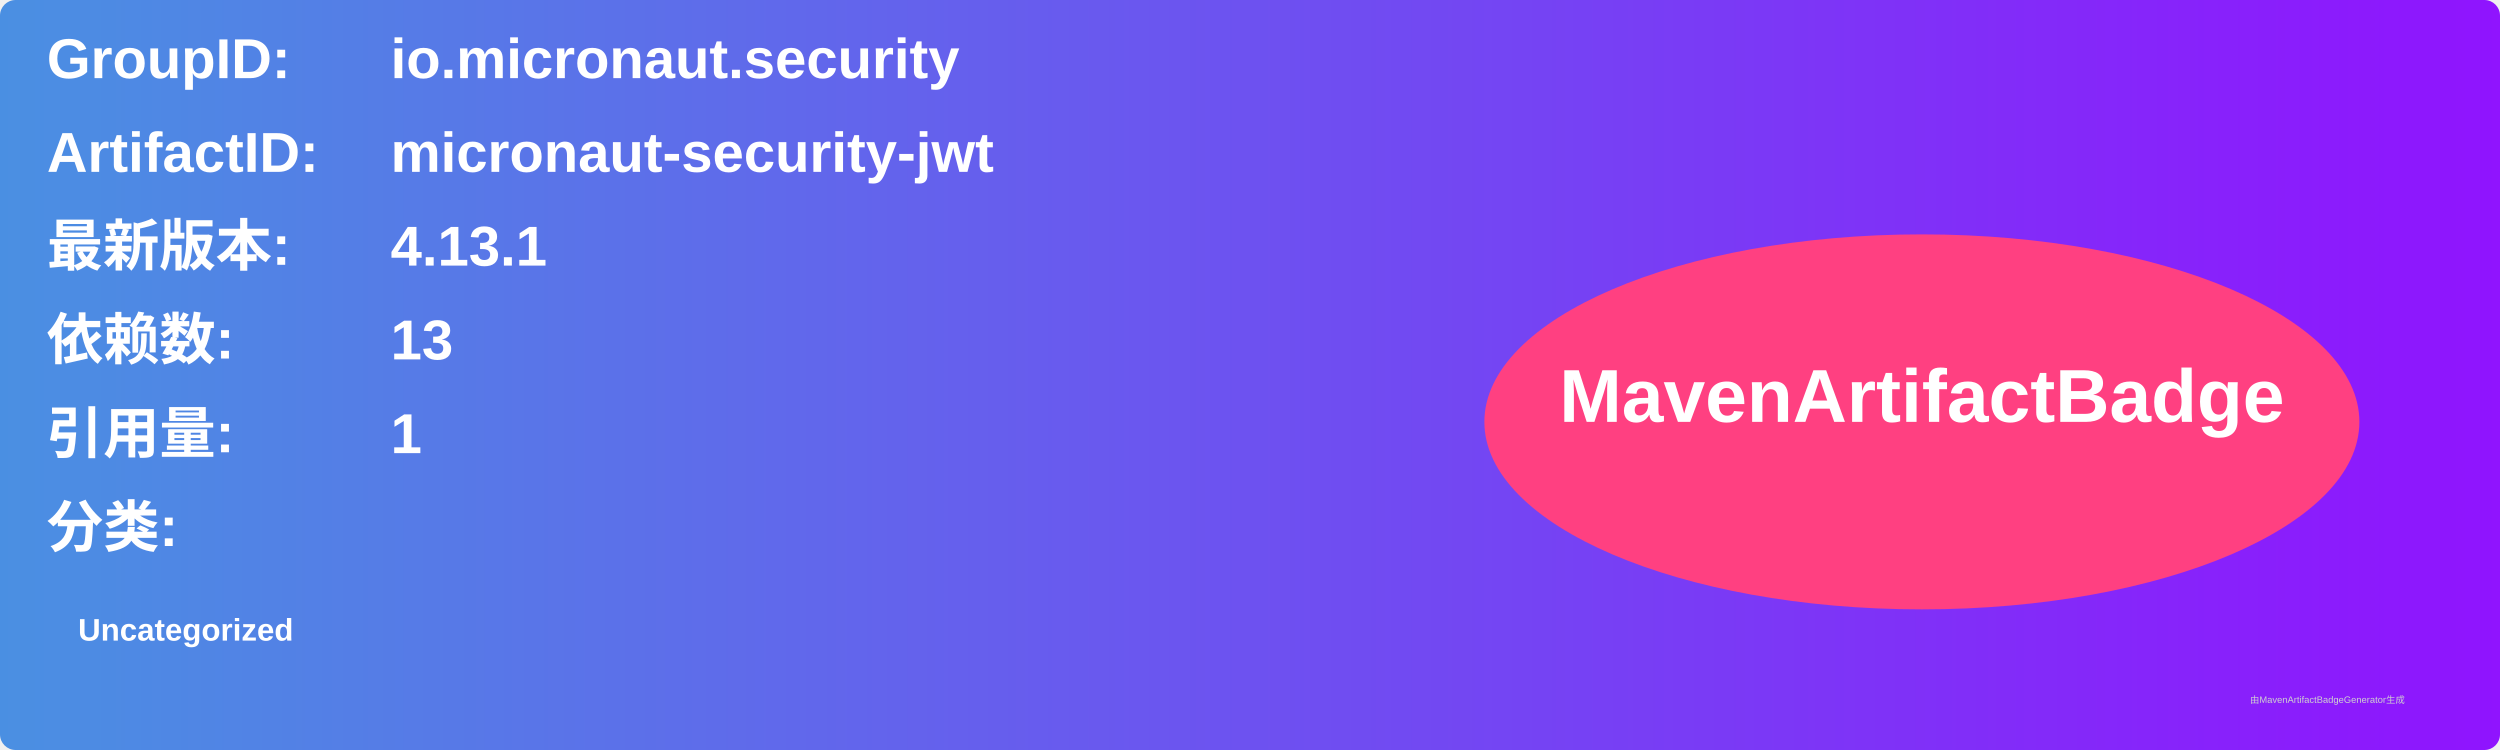
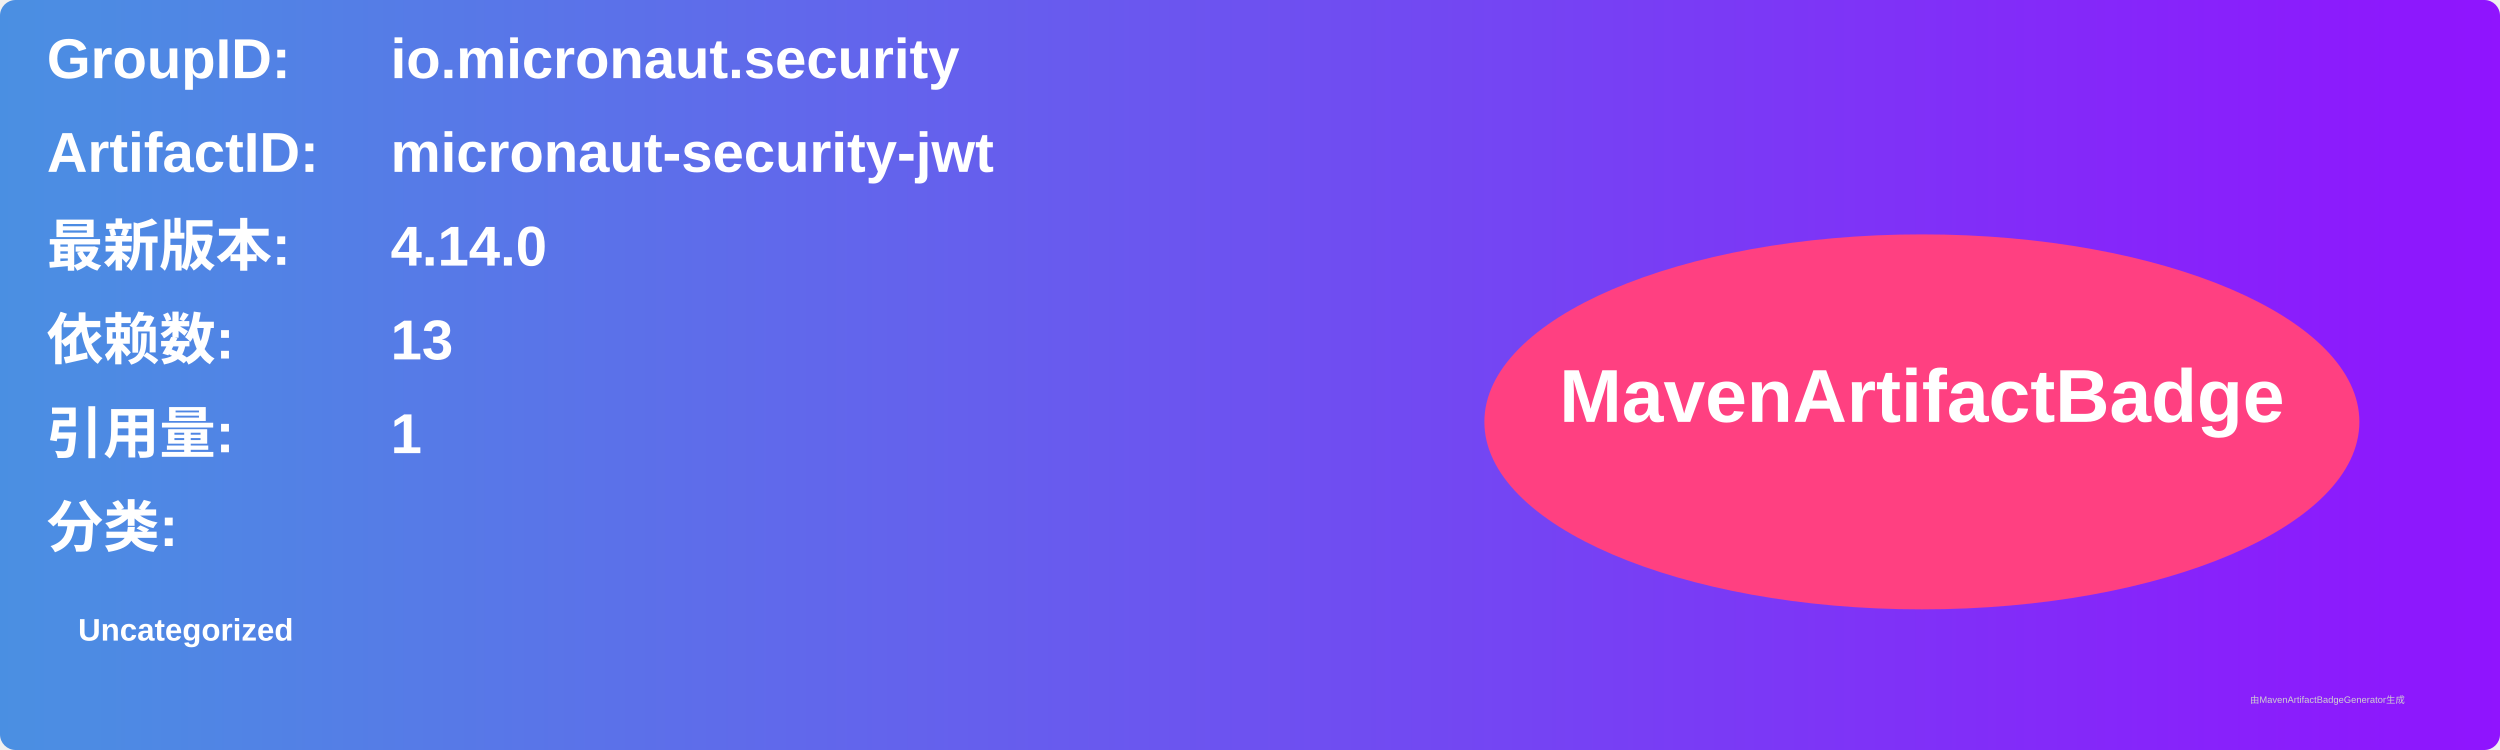
<svg xmlns="http://www.w3.org/2000/svg" width="800" height="240" viewBox="0 0 800 240">
  <linearGradient id="grad" x1="0%" y1="0%" x2="100%" y2="0%">
    <stop offset="0%" stop-color="#4a90e2" />
    <stop offset="100%" stop-color="#9013fe" />
  </linearGradient>
  <rect width="100%" height="100%" rx="5" ry="5" fill="url(#grad)" />
  <g transform="translate(15, 15)">
    <text x="0" y="10" font-family="Arial" font-size="18" fill="white" font-weight="bold" width="260">GroupID:</text>
    <text x="110" y="10" font-family="Arial" font-size="18" fill="white" font-weight="bold" width="460">io.micronaut.security</text>
    <text x="0" y="40" font-family="Arial" font-size="18" fill="white" font-weight="bold" width="260">ArtifactID:</text>
    <text x="110" y="40" font-family="Arial" font-size="18" fill="white" font-weight="bold" width="460">micronaut-security-jwt</text>
    <text x="0" y="70" font-family="Arial" font-size="18" fill="white" font-weight="bold">最新版本:</text>
    <text x="110" y="70" font-family="Arial" font-size="18" fill="white" font-weight="bold">
-       <tspan font-weight="bold">4.13.1</tspan>
+       <tspan font-weight="bold">4.14.0</tspan>
    </text>
    <text x="0" y="100" font-family="Arial" font-size="18" fill="white" font-weight="bold">依赖数: </text>
    <text x="110" y="100" font-family="Arial" font-size="18" fill="white">
      <tspan font-weight="bold">13</tspan>
    </text>
    <text x="0" y="130" font-family="Arial" font-size="18" fill="white" font-weight="bold">引用量: </text>
    <text x="110" y="130" font-family="Arial" font-size="18" fill="white">
      <tspan font-weight="bold">1</tspan>
    </text>
    <text x="0" y="160" font-family="Arial" font-size="18" fill="white" font-weight="bold">分类:</text>
    <text x="10" y="190" font-family="Arial" font-size="10" fill="white">
      <tspan font-weight="bold">Uncategorized</tspan>
    </text>
    <ellipse cx="600" cy="120" rx="140" ry="60" fill="#ff4081" />
    <text x="600" y="120" text-anchor="middle" font-family="Arial" font-size="24" fill="white" font-weight="bold">MavenArtifactBadge</text>
  </g>
  <text x="720" y="225" font-family="Arial" font-size="3" fill="#d0d0d0">由MavenArtifactBadgeGenerator生成</text>
</svg>
